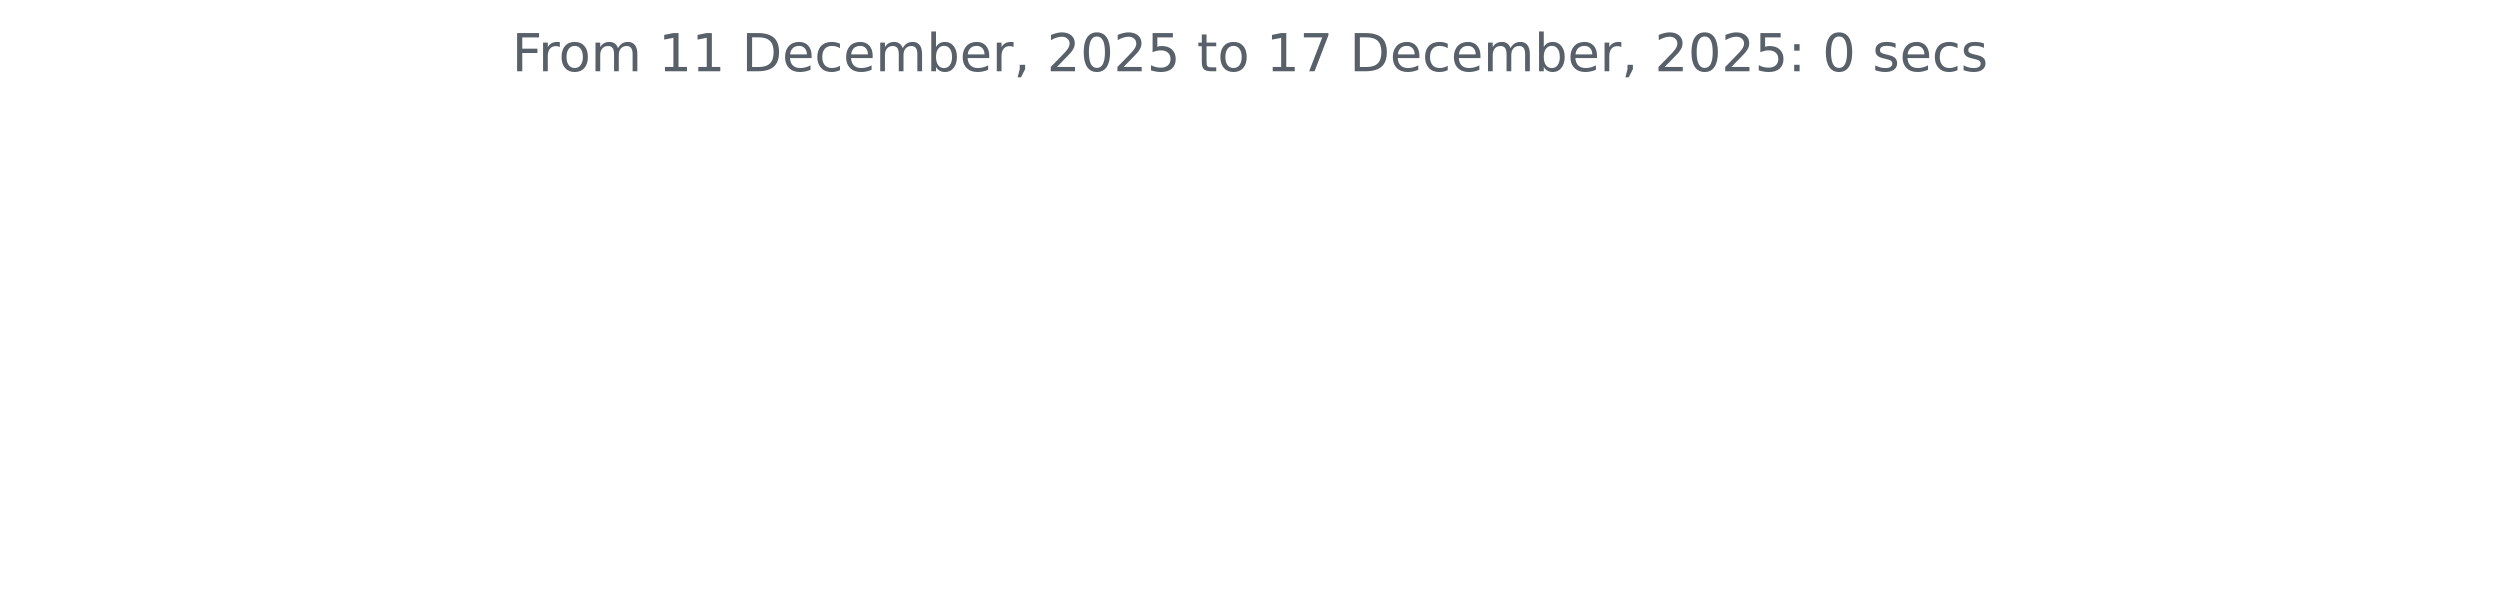
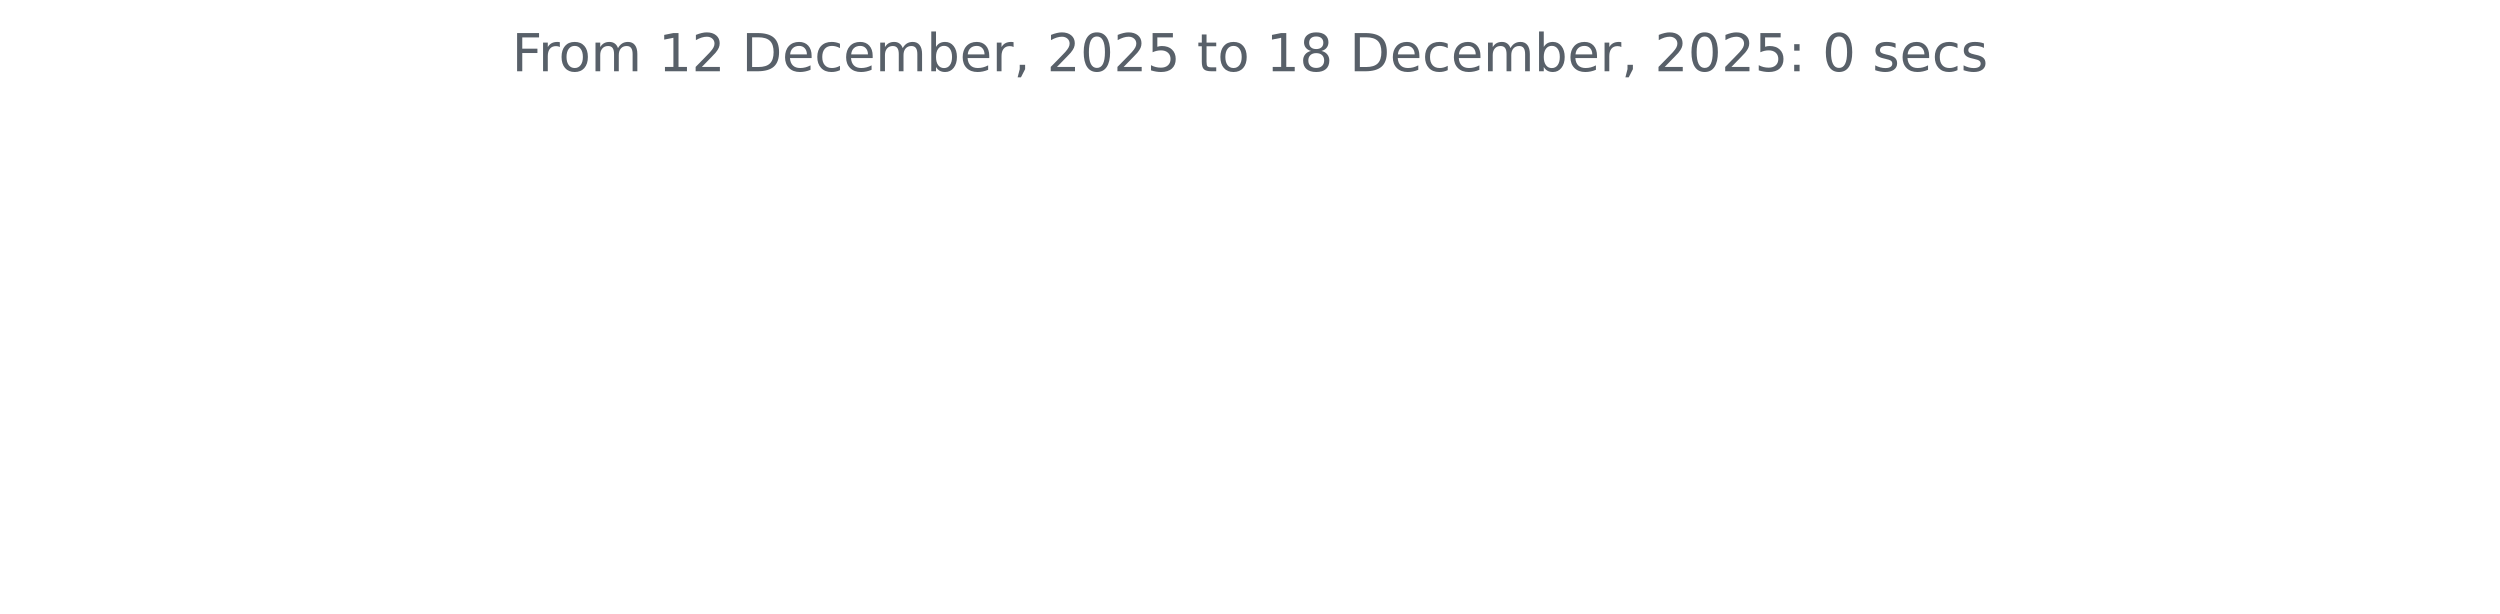
<svg xmlns="http://www.w3.org/2000/svg" xmlns:xlink="http://www.w3.org/1999/xlink" width="572.4pt" height="140.398pt" viewBox="0 0 572.4 140.398" version="1.1">
  <defs>
    <style type="text/css">*{stroke-linejoin: round; stroke-linecap: butt}</style>
  </defs>
  <g id="figure_1">
    <g id="patch_1">
      <path d="M 0 140.398  L 572.4 140.398  L 572.4 0  L 0 0  L 0 140.398  z " style="fill: none" />
    </g>
    <g id="axes_1">
      <g id="matplotlib.axis_1" />
      <g id="matplotlib.axis_2" />
      <g id="text_1">
        <g style="fill: #586069" transform="translate(117.2175 16.31812) scale(0.12 -0.12)">
          <defs>
            <path id="DejaVuSans-46" d="M 628 4666  L 3309 4666  L 3309 4134  L 1259 4134  L 1259 2759  L 3109 2759  L 3109 2228  L 1259 2228  L 1259 0  L 628 0  L 628 4666  z " transform="scale(0.015625)" />
            <path id="DejaVuSans-72" d="M 2631 2963  Q 2534 3019 2420 3045  Q 2306 3072 2169 3072  Q 1681 3072 1420 2755  Q 1159 2438 1159 1844  L 1159 0  L 581 0  L 581 3500  L 1159 3500  L 1159 2956  Q 1341 3275 1631 3429  Q 1922 3584 2338 3584  Q 2397 3584 2469 3576  Q 2541 3569 2628 3553  L 2631 2963  z " transform="scale(0.015625)" />
            <path id="DejaVuSans-6f" d="M 1959 3097  Q 1497 3097 1228 2736  Q 959 2375 959 1747  Q 959 1119 1226 758  Q 1494 397 1959 397  Q 2419 397 2687 759  Q 2956 1122 2956 1747  Q 2956 2369 2687 2733  Q 2419 3097 1959 3097  z M 1959 3584  Q 2709 3584 3137 3096  Q 3566 2609 3566 1747  Q 3566 888 3137 398  Q 2709 -91 1959 -91  Q 1206 -91 779 398  Q 353 888 353 1747  Q 353 2609 779 3096  Q 1206 3584 1959 3584  z " transform="scale(0.015625)" />
            <path id="DejaVuSans-6d" d="M 3328 2828  Q 3544 3216 3844 3400  Q 4144 3584 4550 3584  Q 5097 3584 5394 3201  Q 5691 2819 5691 2113  L 5691 0  L 5113 0  L 5113 2094  Q 5113 2597 4934 2840  Q 4756 3084 4391 3084  Q 3944 3084 3684 2787  Q 3425 2491 3425 1978  L 3425 0  L 2847 0  L 2847 2094  Q 2847 2600 2669 2842  Q 2491 3084 2119 3084  Q 1678 3084 1418 2786  Q 1159 2488 1159 1978  L 1159 0  L 581 0  L 581 3500  L 1159 3500  L 1159 2956  Q 1356 3278 1631 3431  Q 1906 3584 2284 3584  Q 2666 3584 2933 3390  Q 3200 3197 3328 2828  z " transform="scale(0.015625)" />
            <path id="DejaVuSans-20" transform="scale(0.015625)" />
            <path id="DejaVuSans-31" d="M 794 531  L 1825 531  L 1825 4091  L 703 3866  L 703 4441  L 1819 4666  L 2450 4666  L 2450 531  L 3481 531  L 3481 0  L 794 0  L 794 531  z " transform="scale(0.015625)" />
+             <path id="DejaVuSans-32" d="M 1228 531  L 3431 531  L 3431 0  L 469 0  L 469 531  Q 828 903 1448 1529  Q 2069 2156 2228 2338  Q 2531 2678 2651 2914  Q 2772 3150 2772 3378  Q 2772 3750 2511 3984  Q 2250 4219 1831 4219  Q 1534 4219 1204 4116  Q 875 4013 500 3803  L 500 4441  Q 881 4594 1212 4672  Q 1544 4750 1819 4750  Q 2544 4750 2975 4387  Q 3406 4025 3406 3419  Q 3406 3131 3298 2873  Q 3191 2616 2906 2266  Q 2828 2175 2409 1742  Q 1991 1309 1228 531  z " transform="scale(0.015625)" />
            <path id="DejaVuSans-44" d="M 1259 4147  L 1259 519  L 2022 519  Q 2988 519 3436 956  Q 3884 1394 3884 2338  Q 3884 3275 3436 3711  Q 2988 4147 2022 4147  L 1259 4147  z M 628 4666  L 1925 4666  Q 3281 4666 3915 4102  Q 4550 3538 4550 2338  Q 4550 1131 3912 565  Q 3275 0 1925 0  L 628 0  L 628 4666  z " transform="scale(0.015625)" />
            <path id="DejaVuSans-65" d="M 3597 1894  L 3597 1613  L 953 1613  Q 991 1019 1311 708  Q 1631 397 2203 397  Q 2534 397 2845 478  Q 3156 559 3463 722  L 3463 178  Q 3153 47 2828 -22  Q 2503 -91 2169 -91  Q 1331 -91 842 396  Q 353 884 353 1716  Q 353 2575 817 3079  Q 1281 3584 2069 3584  Q 2775 3584 3186 3129  Q 3597 2675 3597 1894  z M 3022 2063  Q 3016 2534 2758 2815  Q 2500 3097 2075 3097  Q 1594 3097 1305 2825  Q 1016 2553 972 2059  L 3022 2063  z " transform="scale(0.015625)" />
            <path id="DejaVuSans-63" d="M 3122 3366  L 3122 2828  Q 2878 2963 2633 3030  Q 2388 3097 2138 3097  Q 1578 3097 1268 2742  Q 959 2388 959 1747  Q 959 1106 1268 751  Q 1578 397 2138 397  Q 2388 397 2633 464  Q 2878 531 3122 666  L 3122 134  Q 2881 22 2623 -34  Q 2366 -91 2075 -91  Q 1284 -91 818 406  Q 353 903 353 1747  Q 353 2603 823 3093  Q 1294 3584 2113 3584  Q 2378 3584 2631 3529  Q 2884 3475 3122 3366  z " transform="scale(0.015625)" />
            <path id="DejaVuSans-62" d="M 3116 1747  Q 3116 2381 2855 2742  Q 2594 3103 2138 3103  Q 1681 3103 1420 2742  Q 1159 2381 1159 1747  Q 1159 1113 1420 752  Q 1681 391 2138 391  Q 2594 391 2855 752  Q 3116 1113 3116 1747  z M 1159 2969  Q 1341 3281 1617 3432  Q 1894 3584 2278 3584  Q 2916 3584 3314 3078  Q 3713 2572 3713 1747  Q 3713 922 3314 415  Q 2916 -91 2278 -91  Q 1894 -91 1617 61  Q 1341 213 1159 525  L 1159 0  L 581 0  L 581 4863  L 1159 4863  L 1159 2969  z " transform="scale(0.015625)" />
            <path id="DejaVuSans-2c" d="M 750 794  L 1409 794  L 1409 256  L 897 -744  L 494 -744  L 750 256  L 750 794  z " transform="scale(0.015625)" />
-             <path id="DejaVuSans-32" d="M 1228 531  L 3431 531  L 3431 0  L 469 0  L 469 531  Q 828 903 1448 1529  Q 2069 2156 2228 2338  Q 2531 2678 2651 2914  Q 2772 3150 2772 3378  Q 2772 3750 2511 3984  Q 2250 4219 1831 4219  Q 1534 4219 1204 4116  Q 875 4013 500 3803  L 500 4441  Q 881 4594 1212 4672  Q 1544 4750 1819 4750  Q 2544 4750 2975 4387  Q 3406 4025 3406 3419  Q 3406 3131 3298 2873  Q 3191 2616 2906 2266  Q 2828 2175 2409 1742  Q 1991 1309 1228 531  z " transform="scale(0.015625)" />
            <path id="DejaVuSans-30" d="M 2034 4250  Q 1547 4250 1301 3770  Q 1056 3291 1056 2328  Q 1056 1369 1301 889  Q 1547 409 2034 409  Q 2525 409 2770 889  Q 3016 1369 3016 2328  Q 3016 3291 2770 3770  Q 2525 4250 2034 4250  z M 2034 4750  Q 2819 4750 3233 4129  Q 3647 3509 3647 2328  Q 3647 1150 3233 529  Q 2819 -91 2034 -91  Q 1250 -91 836 529  Q 422 1150 422 2328  Q 422 3509 836 4129  Q 1250 4750 2034 4750  z " transform="scale(0.015625)" />
            <path id="DejaVuSans-35" d="M 691 4666  L 3169 4666  L 3169 4134  L 1269 4134  L 1269 2991  Q 1406 3038 1543 3061  Q 1681 3084 1819 3084  Q 2600 3084 3056 2656  Q 3513 2228 3513 1497  Q 3513 744 3044 326  Q 2575 -91 1722 -91  Q 1428 -91 1123 -41  Q 819 9 494 109  L 494 744  Q 775 591 1075 516  Q 1375 441 1709 441  Q 2250 441 2565 725  Q 2881 1009 2881 1497  Q 2881 1984 2565 2268  Q 2250 2553 1709 2553  Q 1456 2553 1204 2497  Q 953 2441 691 2322  L 691 4666  z " transform="scale(0.015625)" />
            <path id="DejaVuSans-74" d="M 1172 4494  L 1172 3500  L 2356 3500  L 2356 3053  L 1172 3053  L 1172 1153  Q 1172 725 1289 603  Q 1406 481 1766 481  L 2356 481  L 2356 0  L 1766 0  Q 1100 0 847 248  Q 594 497 594 1153  L 594 3053  L 172 3053  L 172 3500  L 594 3500  L 594 4494  L 1172 4494  z " transform="scale(0.015625)" />
-             <path id="DejaVuSans-37" d="M 525 4666  L 3525 4666  L 3525 4397  L 1831 0  L 1172 0  L 2766 4134  L 525 4134  L 525 4666  z " transform="scale(0.015625)" />
+             <path id="DejaVuSans-38" d="M 2034 2216  Q 1584 2216 1326 1975  Q 1069 1734 1069 1313  Q 1069 891 1326 650  Q 1584 409 2034 409  Q 2484 409 2743 651  Q 3003 894 3003 1313  Q 3003 1734 2745 1975  Q 2488 2216 2034 2216  z M 1403 2484  Q 997 2584 770 2862  Q 544 3141 544 3541  Q 544 4100 942 4425  Q 1341 4750 2034 4750  Q 2731 4750 3128 4425  Q 3525 4100 3525 3541  Q 3525 3141 3298 2862  Q 3072 2584 2669 2484  Q 3125 2378 3379 2068  Q 3634 1759 3634 1313  Q 3634 634 3220 271  Q 2806 -91 2034 -91  Q 1263 -91 848 271  Q 434 634 434 1313  Q 434 1759 690 2068  Q 947 2378 1403 2484  z M 1172 3481  Q 1172 3119 1398 2916  Q 1625 2713 2034 2713  Q 2441 2713 2670 2916  Q 2900 3119 2900 3481  Q 2900 3844 2670 4047  Q 2441 4250 2034 4250  Q 1625 4250 1398 4047  Q 1172 3844 1172 3481  z " transform="scale(0.015625)" />
            <path id="DejaVuSans-3a" d="M 750 794  L 1409 794  L 1409 0  L 750 0  L 750 794  z M 750 3309  L 1409 3309  L 1409 2516  L 750 2516  L 750 3309  z " transform="scale(0.015625)" />
            <path id="DejaVuSans-73" d="M 2834 3397  L 2834 2853  Q 2591 2978 2328 3040  Q 2066 3103 1784 3103  Q 1356 3103 1142 2972  Q 928 2841 928 2578  Q 928 2378 1081 2264  Q 1234 2150 1697 2047  L 1894 2003  Q 2506 1872 2764 1633  Q 3022 1394 3022 966  Q 3022 478 2636 193  Q 2250 -91 1575 -91  Q 1294 -91 989 -36  Q 684 19 347 128  L 347 722  Q 666 556 975 473  Q 1284 391 1588 391  Q 1994 391 2212 530  Q 2431 669 2431 922  Q 2431 1156 2273 1281  Q 2116 1406 1581 1522  L 1381 1569  Q 847 1681 609 1914  Q 372 2147 372 2553  Q 372 3047 722 3315  Q 1072 3584 1716 3584  Q 2034 3584 2315 3537  Q 2597 3491 2834 3397  z " transform="scale(0.015625)" />
          </defs>
          <use xlink:href="#DejaVuSans-46" />
          <use xlink:href="#DejaVuSans-72" x="50.27" />
          <use xlink:href="#DejaVuSans-6f" x="89.133" />
          <use xlink:href="#DejaVuSans-6d" x="150.314" />
          <use xlink:href="#DejaVuSans-20" x="247.727" />
          <use xlink:href="#DejaVuSans-31" x="279.514" />
-           <use xlink:href="#DejaVuSans-31" x="343.137" />
+           <use xlink:href="#DejaVuSans-32" x="343.137" />
          <use xlink:href="#DejaVuSans-20" x="406.76" />
          <use xlink:href="#DejaVuSans-44" x="438.547" />
          <use xlink:href="#DejaVuSans-65" x="515.549" />
          <use xlink:href="#DejaVuSans-63" x="577.072" />
          <use xlink:href="#DejaVuSans-65" x="632.053" />
          <use xlink:href="#DejaVuSans-6d" x="693.576" />
          <use xlink:href="#DejaVuSans-62" x="790.988" />
          <use xlink:href="#DejaVuSans-65" x="854.465" />
          <use xlink:href="#DejaVuSans-72" x="915.988" />
          <use xlink:href="#DejaVuSans-2c" x="957.102" />
          <use xlink:href="#DejaVuSans-20" x="988.889" />
          <use xlink:href="#DejaVuSans-32" x="1020.676" />
          <use xlink:href="#DejaVuSans-30" x="1084.299" />
          <use xlink:href="#DejaVuSans-32" x="1147.922" />
          <use xlink:href="#DejaVuSans-35" x="1211.545" />
          <use xlink:href="#DejaVuSans-20" x="1275.168" />
          <use xlink:href="#DejaVuSans-74" x="1306.955" />
          <use xlink:href="#DejaVuSans-6f" x="1346.164" />
          <use xlink:href="#DejaVuSans-20" x="1407.346" />
          <use xlink:href="#DejaVuSans-31" x="1439.133" />
-           <use xlink:href="#DejaVuSans-37" x="1502.756" />
+           <use xlink:href="#DejaVuSans-38" x="1502.756" />
          <use xlink:href="#DejaVuSans-20" x="1566.379" />
          <use xlink:href="#DejaVuSans-44" x="1598.166" />
          <use xlink:href="#DejaVuSans-65" x="1675.168" />
          <use xlink:href="#DejaVuSans-63" x="1736.691" />
          <use xlink:href="#DejaVuSans-65" x="1791.672" />
          <use xlink:href="#DejaVuSans-6d" x="1853.195" />
          <use xlink:href="#DejaVuSans-62" x="1950.607" />
          <use xlink:href="#DejaVuSans-65" x="2014.084" />
          <use xlink:href="#DejaVuSans-72" x="2075.607" />
          <use xlink:href="#DejaVuSans-2c" x="2116.721" />
          <use xlink:href="#DejaVuSans-20" x="2148.508" />
          <use xlink:href="#DejaVuSans-32" x="2180.295" />
          <use xlink:href="#DejaVuSans-30" x="2243.918" />
          <use xlink:href="#DejaVuSans-32" x="2307.541" />
          <use xlink:href="#DejaVuSans-35" x="2371.164" />
          <use xlink:href="#DejaVuSans-3a" x="2434.787" />
          <use xlink:href="#DejaVuSans-20" x="2468.479" />
          <use xlink:href="#DejaVuSans-30" x="2500.266" />
          <use xlink:href="#DejaVuSans-20" x="2563.889" />
          <use xlink:href="#DejaVuSans-73" x="2595.676" />
          <use xlink:href="#DejaVuSans-65" x="2647.775" />
          <use xlink:href="#DejaVuSans-63" x="2709.299" />
          <use xlink:href="#DejaVuSans-73" x="2764.279" />
        </g>
      </g>
    </g>
  </g>
</svg>
